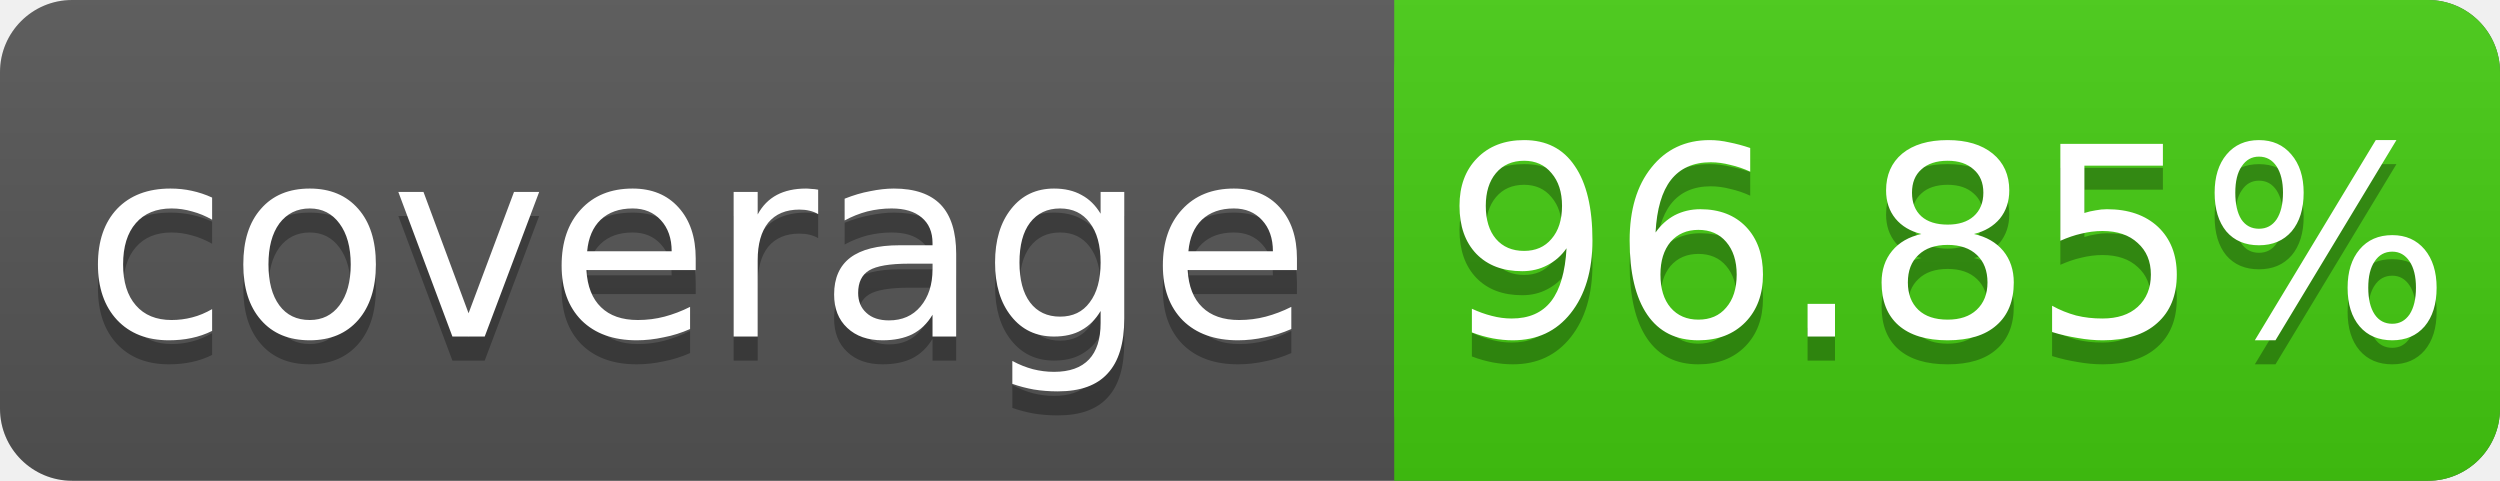
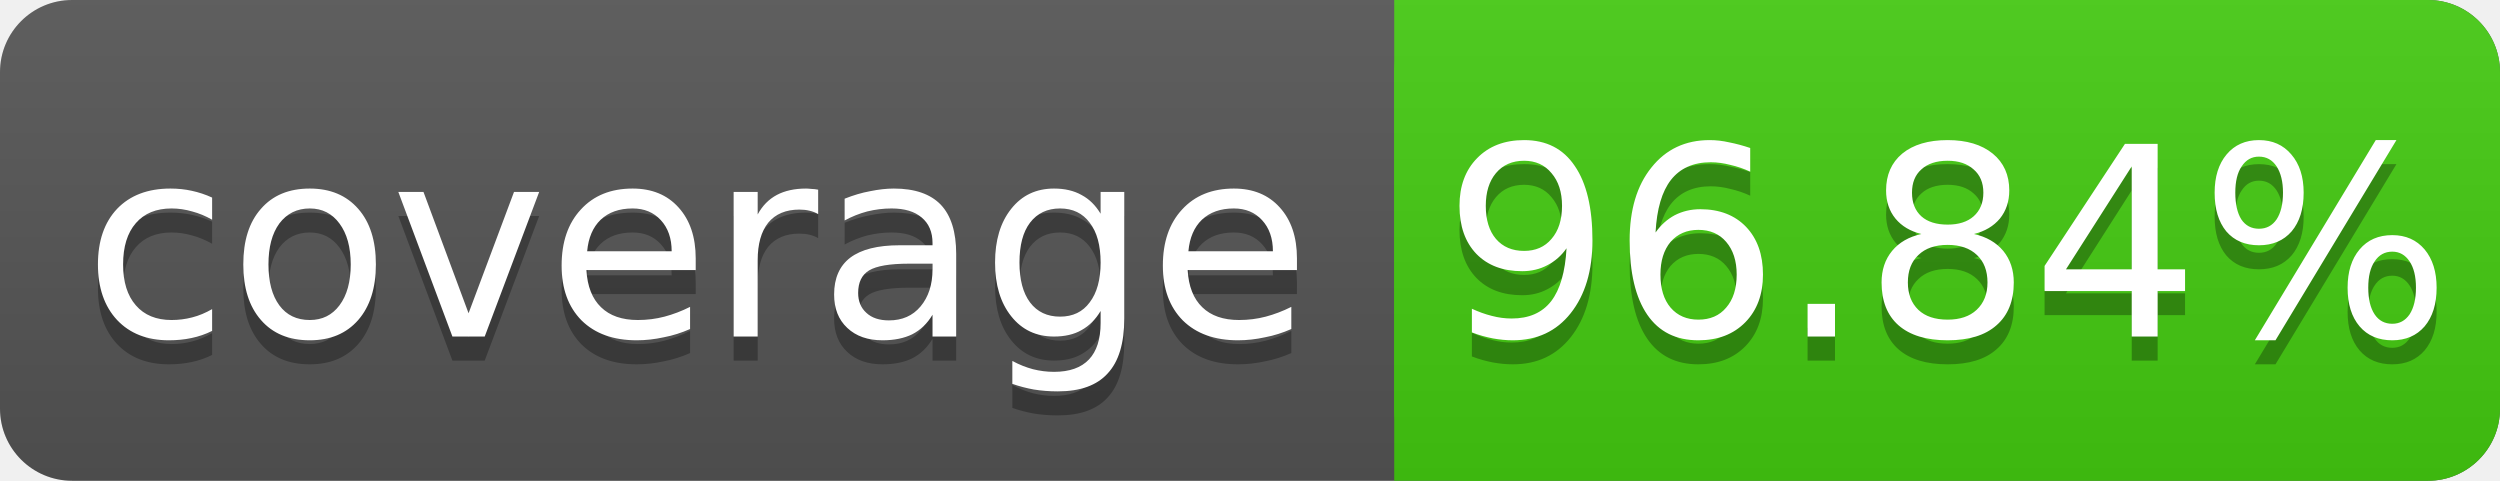
<svg xmlns="http://www.w3.org/2000/svg" width="104" height="20">
  <linearGradient id="s" x2="0" y2="100%">
    <stop offset="0" stop-color="#bbb" stop-opacity=".1" />
    <stop offset="1" stop-opacity=".1" />
  </linearGradient>
  <rect rx="3" width="104" height="20" fill="#555" />
  <rect rx="3" x="58" width="46" height="20" fill="#4c1" />
  <rect x="58" width="4" height="20" fill="#4c1" />
  <rect rx="3" width="104" height="20" fill="url(#s)" />
  <g fill="#fff" text-anchor="middle" font-family="DejaVu Sans,Verdana,Geneva,sans-serif" font-size="11">
    <text x="29" y="15" fill="#010101" fill-opacity=".3">coverage</text>
    <text x="29" y="14">coverage</text>
-     <text x="81" y="15" fill="#010101" fill-opacity=".3">96.85%</text>
-     <text x="81" y="14">96.85%</text>
+     <text x="81" y="15" fill="#010101" fill-opacity=".3">96.84%</text>
+     <text x="81" y="14">96.84%</text>
  </g>
</svg>
